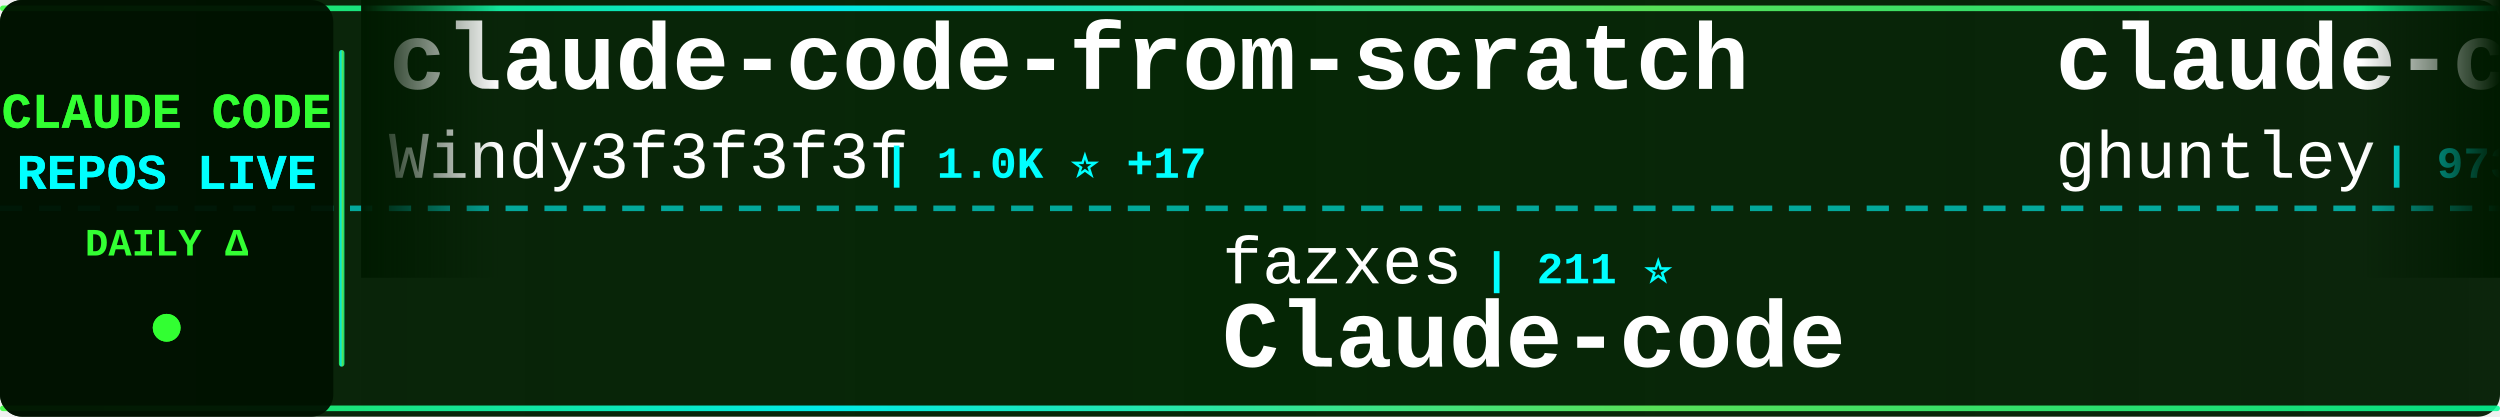
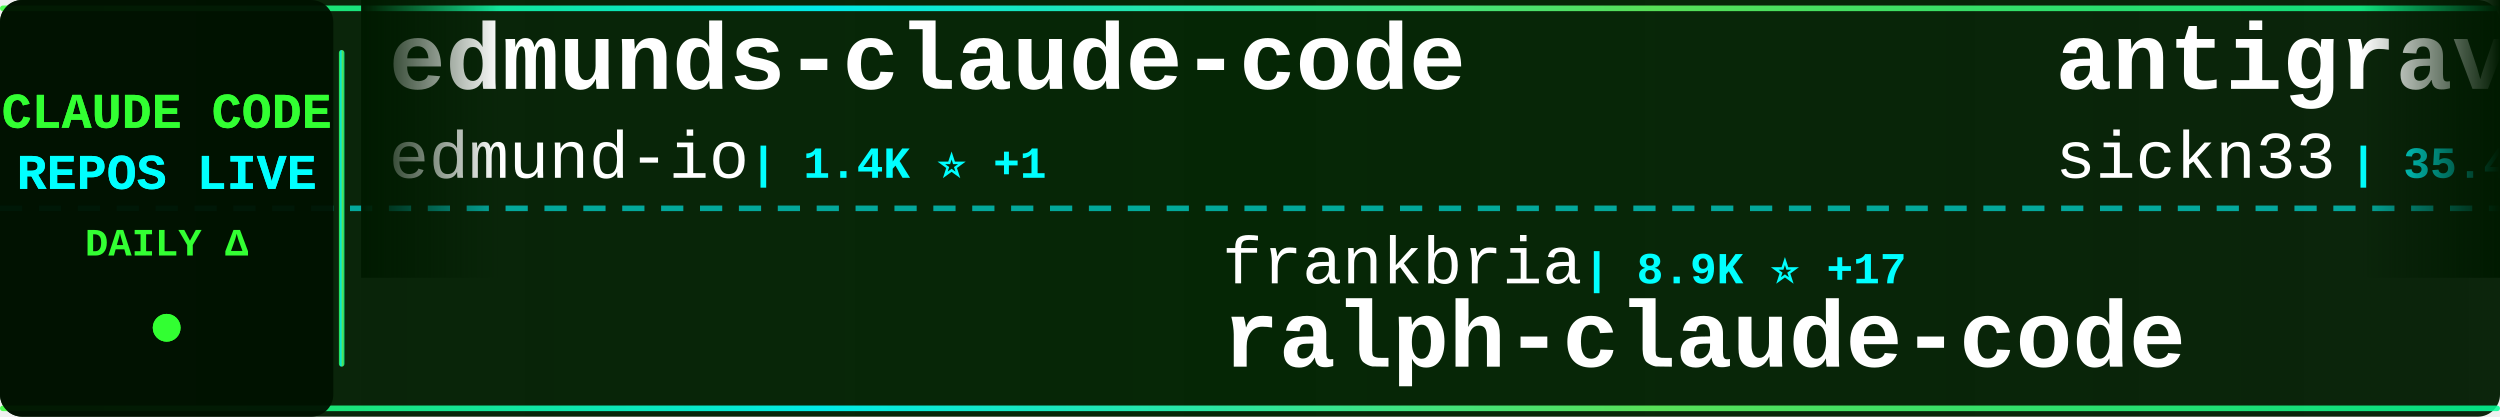
<svg xmlns="http://www.w3.org/2000/svg" width="900" height="150">
  <defs>
    <linearGradient id="tickerBg" x1="0%" y1="0%" x2="100%" y2="0%">
      <stop offset="0%" style="stop-color:#001a00;stop-opacity:0.95" />
      <stop offset="50%" style="stop-color:#002200;stop-opacity:0.98" />
      <stop offset="100%" style="stop-color:#001a00;stop-opacity:0.95" />
    </linearGradient>
    <linearGradient id="borderGrad" x1="0%" y1="0%" x2="100%" y2="0%">
      <stop offset="0%" style="stop-color:#33ff33;stop-opacity:0.85">
        <animate attributeName="stop-opacity" values="0.85;1;0.85" dur="2s" repeatCount="indefinite" />
      </stop>
      <stop offset="33%" style="stop-color:#00ffff;stop-opacity:0.9">
        <animate attributeName="stop-opacity" values="0.9;1;0.9" dur="2.2s" repeatCount="indefinite" />
      </stop>
      <stop offset="66%" style="stop-color:#66ff66;stop-opacity:0.85">
        <animate attributeName="stop-opacity" values="0.85;1;0.85" dur="1.8s" repeatCount="indefinite" />
      </stop>
      <stop offset="100%" style="stop-color:#00ff99;stop-opacity:0.85">
        <animate attributeName="stop-opacity" values="0.85;1;0.85" dur="2s" repeatCount="indefinite" />
      </stop>
    </linearGradient>
    <filter id="textGlow">
      <feGaussianBlur stdDeviation="0.1" result="coloredBlur" />
      <feMerge>
        <feMergeNode in="coloredBlur" />
        <feMergeNode in="SourceGraphic" />
      </feMerge>
    </filter>
    <filter id="metricGlow">
      <feGaussianBlur stdDeviation="0.2" result="coloredBlur" />
      <feMerge>
        <feMergeNode in="coloredBlur" />
        <feMergeNode in="SourceGraphic" />
      </feMerge>
    </filter>
    <linearGradient id="leftFade" x1="0%" y1="0%" x2="100%" y2="0%">
      <stop offset="0%" style="stop-color:#001a00;stop-opacity:1" />
      <stop offset="100%" style="stop-color:#001a00;stop-opacity:0" />
    </linearGradient>
    <linearGradient id="rightFade" x1="0%" y1="0%" x2="100%" y2="0%">
      <stop offset="0%" style="stop-color:#001a00;stop-opacity:0" />
      <stop offset="100%" style="stop-color:#001a00;stop-opacity:1" />
    </linearGradient>
  </defs>
  <rect width="900" height="150" fill="url(#tickerBg)" rx="8" />
  <rect x="0" y="2" width="900" height="2" fill="url(#borderGrad)" rx="1" />
  <rect x="0" y="146" width="900" height="2" fill="url(#borderGrad)" rx="1" />
  <line x1="0" y1="75" x2="900" y2="75" stroke="#00ffff" stroke-width="2" stroke-dasharray="8 6" opacity="0.6" />
  <rect x="0" y="0" width="120" height="150" fill="#001100" opacity="0.95" rx="8" />
  <text x="60" y="46" font-family="'Courier New', monospace" font-size="18" font-weight="bold" fill="#33ff33" text-anchor="middle" filter="url(#textGlow)">
    CLAUDE CODE
  </text>
  <text x="60" y="68" font-family="'Courier New', monospace" font-size="18" font-weight="bold" fill="#00ffff" text-anchor="middle" filter="url(#textGlow)">
    REPOS LIVE
  </text>
  <text x="60" y="92" font-family="'Courier New', monospace" font-size="14" font-weight="bold" fill="#33ff33" text-anchor="middle">
    DAILY Δ
  </text>
  <circle cx="60" cy="118" r="5" fill="#33ff33" filter="url(#metricGlow)">
    <animate attributeName="r" values="4;6;4" dur="1.5s" repeatCount="indefinite" />
    <animate attributeName="opacity" values="0.6;1;0.6" dur="1.5s" repeatCount="indefinite" />
  </circle>
  <rect x="122" y="18" width="2" height="114" fill="url(#borderGrad)" rx="1" />
  <clipPath id="tickerClip">
    <rect x="130" y="0" width="770" height="150" />
  </clipPath>
  <g clip-path="url(#tickerClip)">
    <g id="tickerItems">
      <animateTransform attributeName="transform" attributeType="XML" type="translate" from="0 0" to="-3000 0" dur="54s" repeatCount="indefinite" />
      <g transform="translate(0, 0)">
-         <text x="140" y="32" font-family="'Courier New', monospace" font-size="34" font-weight="bold" fill="#ffffff">claude-code-from-scratch</text>
-         <text x="140" y="64" font-family="'Courier New', monospace" font-size="24" font-weight="normal" fill="#ffffff" opacity="1.0">Windy3f3f3f3f</text>
-         <text x="318" y="64" font-family="'Courier New', monospace" font-size="16" font-weight="bold" fill="#00ffff"> | 1.0K ⭐ +17</text>
+         <text x="140" y="32" font-family="'Courier New', monospace" font-size="34" font-weight="bold" fill="#ffffff">edmunds-claude-code</text>
+         <text x="140" y="64" font-family="'Courier New', monospace" font-size="24" font-weight="normal" fill="#ffffff" opacity="1.0">edmund-io</text>
+         <text x="270" y="64" font-family="'Courier New', monospace" font-size="16" font-weight="bold" fill="#00ffff"> | 1.4K ⭐ +1</text>
      </g>
      <g transform="translate(300, 0)">
-         <text x="140" y="102" font-family="'Courier New', monospace" font-size="24" font-weight="normal" fill="#ffffff" opacity="1.0">fazxes</text>
-         <text x="234" y="102" font-family="'Courier New', monospace" font-size="16" font-weight="bold" fill="#00ffff"> | 211 ⭐</text>
-         <text x="140" y="132" font-family="'Courier New', monospace" font-size="34" font-weight="bold" fill="#ffffff">Claude-code</text>
+         <text x="140" y="102" font-family="'Courier New', monospace" font-size="24" font-weight="normal" fill="#ffffff" opacity="1.0">frankbria</text>
+         <text x="270" y="102" font-family="'Courier New', monospace" font-size="16" font-weight="bold" fill="#00ffff"> | 8.9K ⭐ +17</text>
+         <text x="140" y="132" font-family="'Courier New', monospace" font-size="34" font-weight="bold" fill="#ffffff">ralph-claude-code</text>
      </g>
      <g transform="translate(600, 0)">
-         <text x="140" y="32" font-family="'Courier New', monospace" font-size="34" font-weight="bold" fill="#ffffff">claude-code-source-code-...</text>
-         <text x="140" y="64" font-family="'Courier New', monospace" font-size="24" font-weight="normal" fill="#ffffff" opacity="1.0">ghuntley</text>
-         <text x="258" y="64" font-family="'Courier New', monospace" font-size="16" font-weight="bold" fill="#00ffff"> | 973 ⭐</text>
+         <text x="140" y="32" font-family="'Courier New', monospace" font-size="34" font-weight="bold" fill="#ffffff">antigravity-awesome-skil...</text>
+         <text x="140" y="64" font-family="'Courier New', monospace" font-size="24" font-weight="normal" fill="#ffffff" opacity="1.0">sickn33</text>
+         <text x="246" y="64" font-family="'Courier New', monospace" font-size="16" font-weight="bold" fill="#00ffff"> | 35.4K ⭐ +158</text>
      </g>
      <g transform="translate(900, 0)">
+         <text x="140" y="102" font-family="'Courier New', monospace" font-size="24" font-weight="normal" fill="#ffffff" opacity="1.0">repowise-dev</text>
+         <text x="306" y="102" font-family="'Courier New', monospace" font-size="16" font-weight="bold" fill="#00ffff"> | 972 ⭐ +1</text>
+         <text x="140" y="132" font-family="'Courier New', monospace" font-size="34" font-weight="bold" fill="#ffffff">claude-code-prompts</text>
+       </g>
+       <g transform="translate(1200, 0)">
+         <text x="140" y="32" font-family="'Courier New', monospace" font-size="34" font-weight="bold" fill="#ffffff">Auto-claude-code-researc...</text>
+         <text x="140" y="64" font-family="'Courier New', monospace" font-size="24" font-weight="normal" fill="#ffffff" opacity="1.0">wanshuiyin</text>
+         <text x="282" y="64" font-family="'Courier New', monospace" font-size="16" font-weight="bold" fill="#00ffff"> | 7.6K ⭐ +83</text>
+       </g>
+       <g transform="translate(1500, 0)">
+         <text x="140" y="102" font-family="'Courier New', monospace" font-size="24" font-weight="normal" fill="#ffffff" opacity="1.0">AICoderTudou</text>
+         <text x="306" y="102" font-family="'Courier New', monospace" font-size="16" font-weight="bold" fill="#00ffff"> | 497 ⭐ +2</text>
+         <text x="140" y="132" font-family="'Courier New', monospace" font-size="34" font-weight="bold" fill="#ffffff">claude-code-tudou</text>
+       </g>
+       <g transform="translate(1800, 0)">
+         <text x="140" y="32" font-family="'Courier New', monospace" font-size="34" font-weight="bold" fill="#ffffff">happy</text>
+         <text x="140" y="64" font-family="'Courier New', monospace" font-size="24" font-weight="normal" fill="#ffffff" opacity="1.0">slopus</text>
+         <text x="234" y="64" font-family="'Courier New', monospace" font-size="16" font-weight="bold" fill="#00ffff"> | 19.3K ⭐ +100</text>
+       </g>
+       <g transform="translate(2100, 0)">
        <text x="140" y="102" font-family="'Courier New', monospace" font-size="24" font-weight="normal" fill="#ffffff" opacity="1.0">Maciek-roboblog</text>
-         <text x="342" y="102" font-family="'Courier New', monospace" font-size="16" font-weight="bold" fill="#00ffff"> | 7.8K ⭐ +11</text>
+         <text x="342" y="102" font-family="'Courier New', monospace" font-size="16" font-weight="bold" fill="#00ffff"> | 7.8K ⭐ +15</text>
        <text x="140" y="132" font-family="'Courier New', monospace" font-size="34" font-weight="bold" fill="#ffffff">Claude-Code-Usage-Monito...</text>
      </g>
-       <g transform="translate(1200, 0)">
-         <text x="140" y="32" font-family="'Courier New', monospace" font-size="34" font-weight="bold" fill="#ffffff">claude-code-router</text>
-         <text x="140" y="64" font-family="'Courier New', monospace" font-size="24" font-weight="normal" fill="#ffffff" opacity="1.0">musistudio</text>
-         <text x="282" y="64" font-family="'Courier New', monospace" font-size="16" font-weight="bold" fill="#00ffff"> | 33.1K ⭐ +94</text>
-       </g>
-       <g transform="translate(1500, 0)">
-         <text x="140" y="102" font-family="'Courier New', monospace" font-size="24" font-weight="normal" fill="#ffffff" opacity="1.0">router-for-me</text>
-         <text x="318" y="102" font-family="'Courier New', monospace" font-size="16" font-weight="bold" fill="#00ffff"> | 29.2K ⭐ +288</text>
-         <text x="140" y="132" font-family="'Courier New', monospace" font-size="34" font-weight="bold" fill="#ffffff">CLIProxyAPI</text>
-       </g>
-       <g transform="translate(1800, 0)">
-         <text x="140" y="32" font-family="'Courier New', monospace" font-size="34" font-weight="bold" fill="#ffffff">claude-code-my-workflow</text>
-         <text x="140" y="64" font-family="'Courier New', monospace" font-size="24" font-weight="normal" fill="#ffffff" opacity="1.0">pedrohcgs</text>
-         <text x="270" y="64" font-family="'Courier New', monospace" font-size="16" font-weight="bold" fill="#00ffff"> | 996 ⭐ +6</text>
-       </g>
-       <g transform="translate(2100, 0)">
-         <text x="140" y="102" font-family="'Courier New', monospace" font-size="24" font-weight="normal" fill="#ffffff" opacity="1.0">andrew-kramer-inno</text>
-         <text x="378" y="102" font-family="'Courier New', monospace" font-size="16" font-weight="bold" fill="#00ffff"> | 581 ⭐ +1</text>
-         <text x="140" y="132" font-family="'Courier New', monospace" font-size="34" font-weight="bold" fill="#ffffff">claude-code-source-build</text>
-       </g>
      <g transform="translate(2400, 0)">
-         <text x="140" y="32" font-family="'Courier New', monospace" font-size="34" font-weight="bold" fill="#ffffff">Claude-Code-Source-Study</text>
-         <text x="140" y="64" font-family="'Courier New', monospace" font-size="24" font-weight="normal" fill="#ffffff" opacity="1.0">luyao618</text>
-         <text x="258" y="64" font-family="'Courier New', monospace" font-size="16" font-weight="bold" fill="#00ffff"> | 1.2K ⭐ +12</text>
+         <text x="140" y="32" font-family="'Courier New', monospace" font-size="34" font-weight="bold" fill="#ffffff">Claude-Code-Game-Studios</text>
+         <text x="140" y="64" font-family="'Courier New', monospace" font-size="24" font-weight="normal" fill="#ffffff" opacity="1.0">Donchitos</text>
+         <text x="270" y="64" font-family="'Courier New', monospace" font-size="16" font-weight="bold" fill="#00ffff"> | 16.4K ⭐ +139</text>
      </g>
      <g transform="translate(2700, 0)">
-         <text x="140" y="102" font-family="'Courier New', monospace" font-size="24" font-weight="normal" fill="#ffffff" opacity="1.0">Yuyz0112</text>
-         <text x="258" y="102" font-family="'Courier New', monospace" font-size="16" font-weight="bold" fill="#00ffff"> | 2.4K ⭐ +1</text>
-         <text x="140" y="132" font-family="'Courier New', monospace" font-size="34" font-weight="bold" fill="#ffffff">claude-code-reverse</text>
+         <text x="140" y="102" font-family="'Courier New', monospace" font-size="24" font-weight="normal" fill="#ffffff" opacity="1.0">anthropics</text>
+         <text x="282" y="102" font-family="'Courier New', monospace" font-size="16" font-weight="bold" fill="#00ffff"> | 124.8K ⭐ +582</text>
+         <text x="140" y="132" font-family="'Courier New', monospace" font-size="34" font-weight="bold" fill="#ffffff">skills</text>
      </g>
      <g transform="translate(3000, 0)">
-         <text x="140" y="32" font-family="'Courier New', monospace" font-size="34" font-weight="bold" fill="#ffffff">claude-code-from-scratch</text>
-         <text x="140" y="64" font-family="'Courier New', monospace" font-size="24" font-weight="normal" fill="#ffffff" opacity="1.0">Windy3f3f3f3f</text>
-         <text x="318" y="64" font-family="'Courier New', monospace" font-size="16" font-weight="bold" fill="#00ffff"> | 1.0K ⭐ +17</text>
+         <text x="140" y="32" font-family="'Courier New', monospace" font-size="34" font-weight="bold" fill="#ffffff">edmunds-claude-code</text>
+         <text x="140" y="64" font-family="'Courier New', monospace" font-size="24" font-weight="normal" fill="#ffffff" opacity="1.0">edmund-io</text>
+         <text x="270" y="64" font-family="'Courier New', monospace" font-size="16" font-weight="bold" fill="#00ffff"> | 1.4K ⭐ +1</text>
      </g>
      <g transform="translate(3300, 0)">
-         <text x="140" y="102" font-family="'Courier New', monospace" font-size="24" font-weight="normal" fill="#ffffff" opacity="1.0">fazxes</text>
-         <text x="234" y="102" font-family="'Courier New', monospace" font-size="16" font-weight="bold" fill="#00ffff"> | 211 ⭐</text>
-         <text x="140" y="132" font-family="'Courier New', monospace" font-size="34" font-weight="bold" fill="#ffffff">Claude-code</text>
+         <text x="140" y="102" font-family="'Courier New', monospace" font-size="24" font-weight="normal" fill="#ffffff" opacity="1.0">frankbria</text>
+         <text x="270" y="102" font-family="'Courier New', monospace" font-size="16" font-weight="bold" fill="#00ffff"> | 8.9K ⭐ +17</text>
+         <text x="140" y="132" font-family="'Courier New', monospace" font-size="34" font-weight="bold" fill="#ffffff">ralph-claude-code</text>
      </g>
      <g transform="translate(3600, 0)">
-         <text x="140" y="32" font-family="'Courier New', monospace" font-size="34" font-weight="bold" fill="#ffffff">claude-code-source-code-...</text>
-         <text x="140" y="64" font-family="'Courier New', monospace" font-size="24" font-weight="normal" fill="#ffffff" opacity="1.0">ghuntley</text>
-         <text x="258" y="64" font-family="'Courier New', monospace" font-size="16" font-weight="bold" fill="#00ffff"> | 973 ⭐</text>
+         <text x="140" y="32" font-family="'Courier New', monospace" font-size="34" font-weight="bold" fill="#ffffff">antigravity-awesome-skil...</text>
+         <text x="140" y="64" font-family="'Courier New', monospace" font-size="24" font-weight="normal" fill="#ffffff" opacity="1.0">sickn33</text>
+         <text x="246" y="64" font-family="'Courier New', monospace" font-size="16" font-weight="bold" fill="#00ffff"> | 35.4K ⭐ +158</text>
      </g>
      <g transform="translate(3900, 0)">
-         <text x="140" y="102" font-family="'Courier New', monospace" font-size="24" font-weight="normal" fill="#ffffff" opacity="1.0">Maciek-roboblog</text>
-         <text x="342" y="102" font-family="'Courier New', monospace" font-size="16" font-weight="bold" fill="#00ffff"> | 7.8K ⭐ +11</text>
-         <text x="140" y="132" font-family="'Courier New', monospace" font-size="34" font-weight="bold" fill="#ffffff">Claude-Code-Usage-Monito...</text>
+         <text x="140" y="102" font-family="'Courier New', monospace" font-size="24" font-weight="normal" fill="#ffffff" opacity="1.0">repowise-dev</text>
+         <text x="306" y="102" font-family="'Courier New', monospace" font-size="16" font-weight="bold" fill="#00ffff"> | 972 ⭐ +1</text>
+         <text x="140" y="132" font-family="'Courier New', monospace" font-size="34" font-weight="bold" fill="#ffffff">claude-code-prompts</text>
      </g>
    </g>
  </g>
  <rect x="130" y="0" width="50" height="100" fill="url(#leftFade)" />
  <rect x="850" y="0" width="50" height="100" fill="url(#rightFade)" />
</svg>
